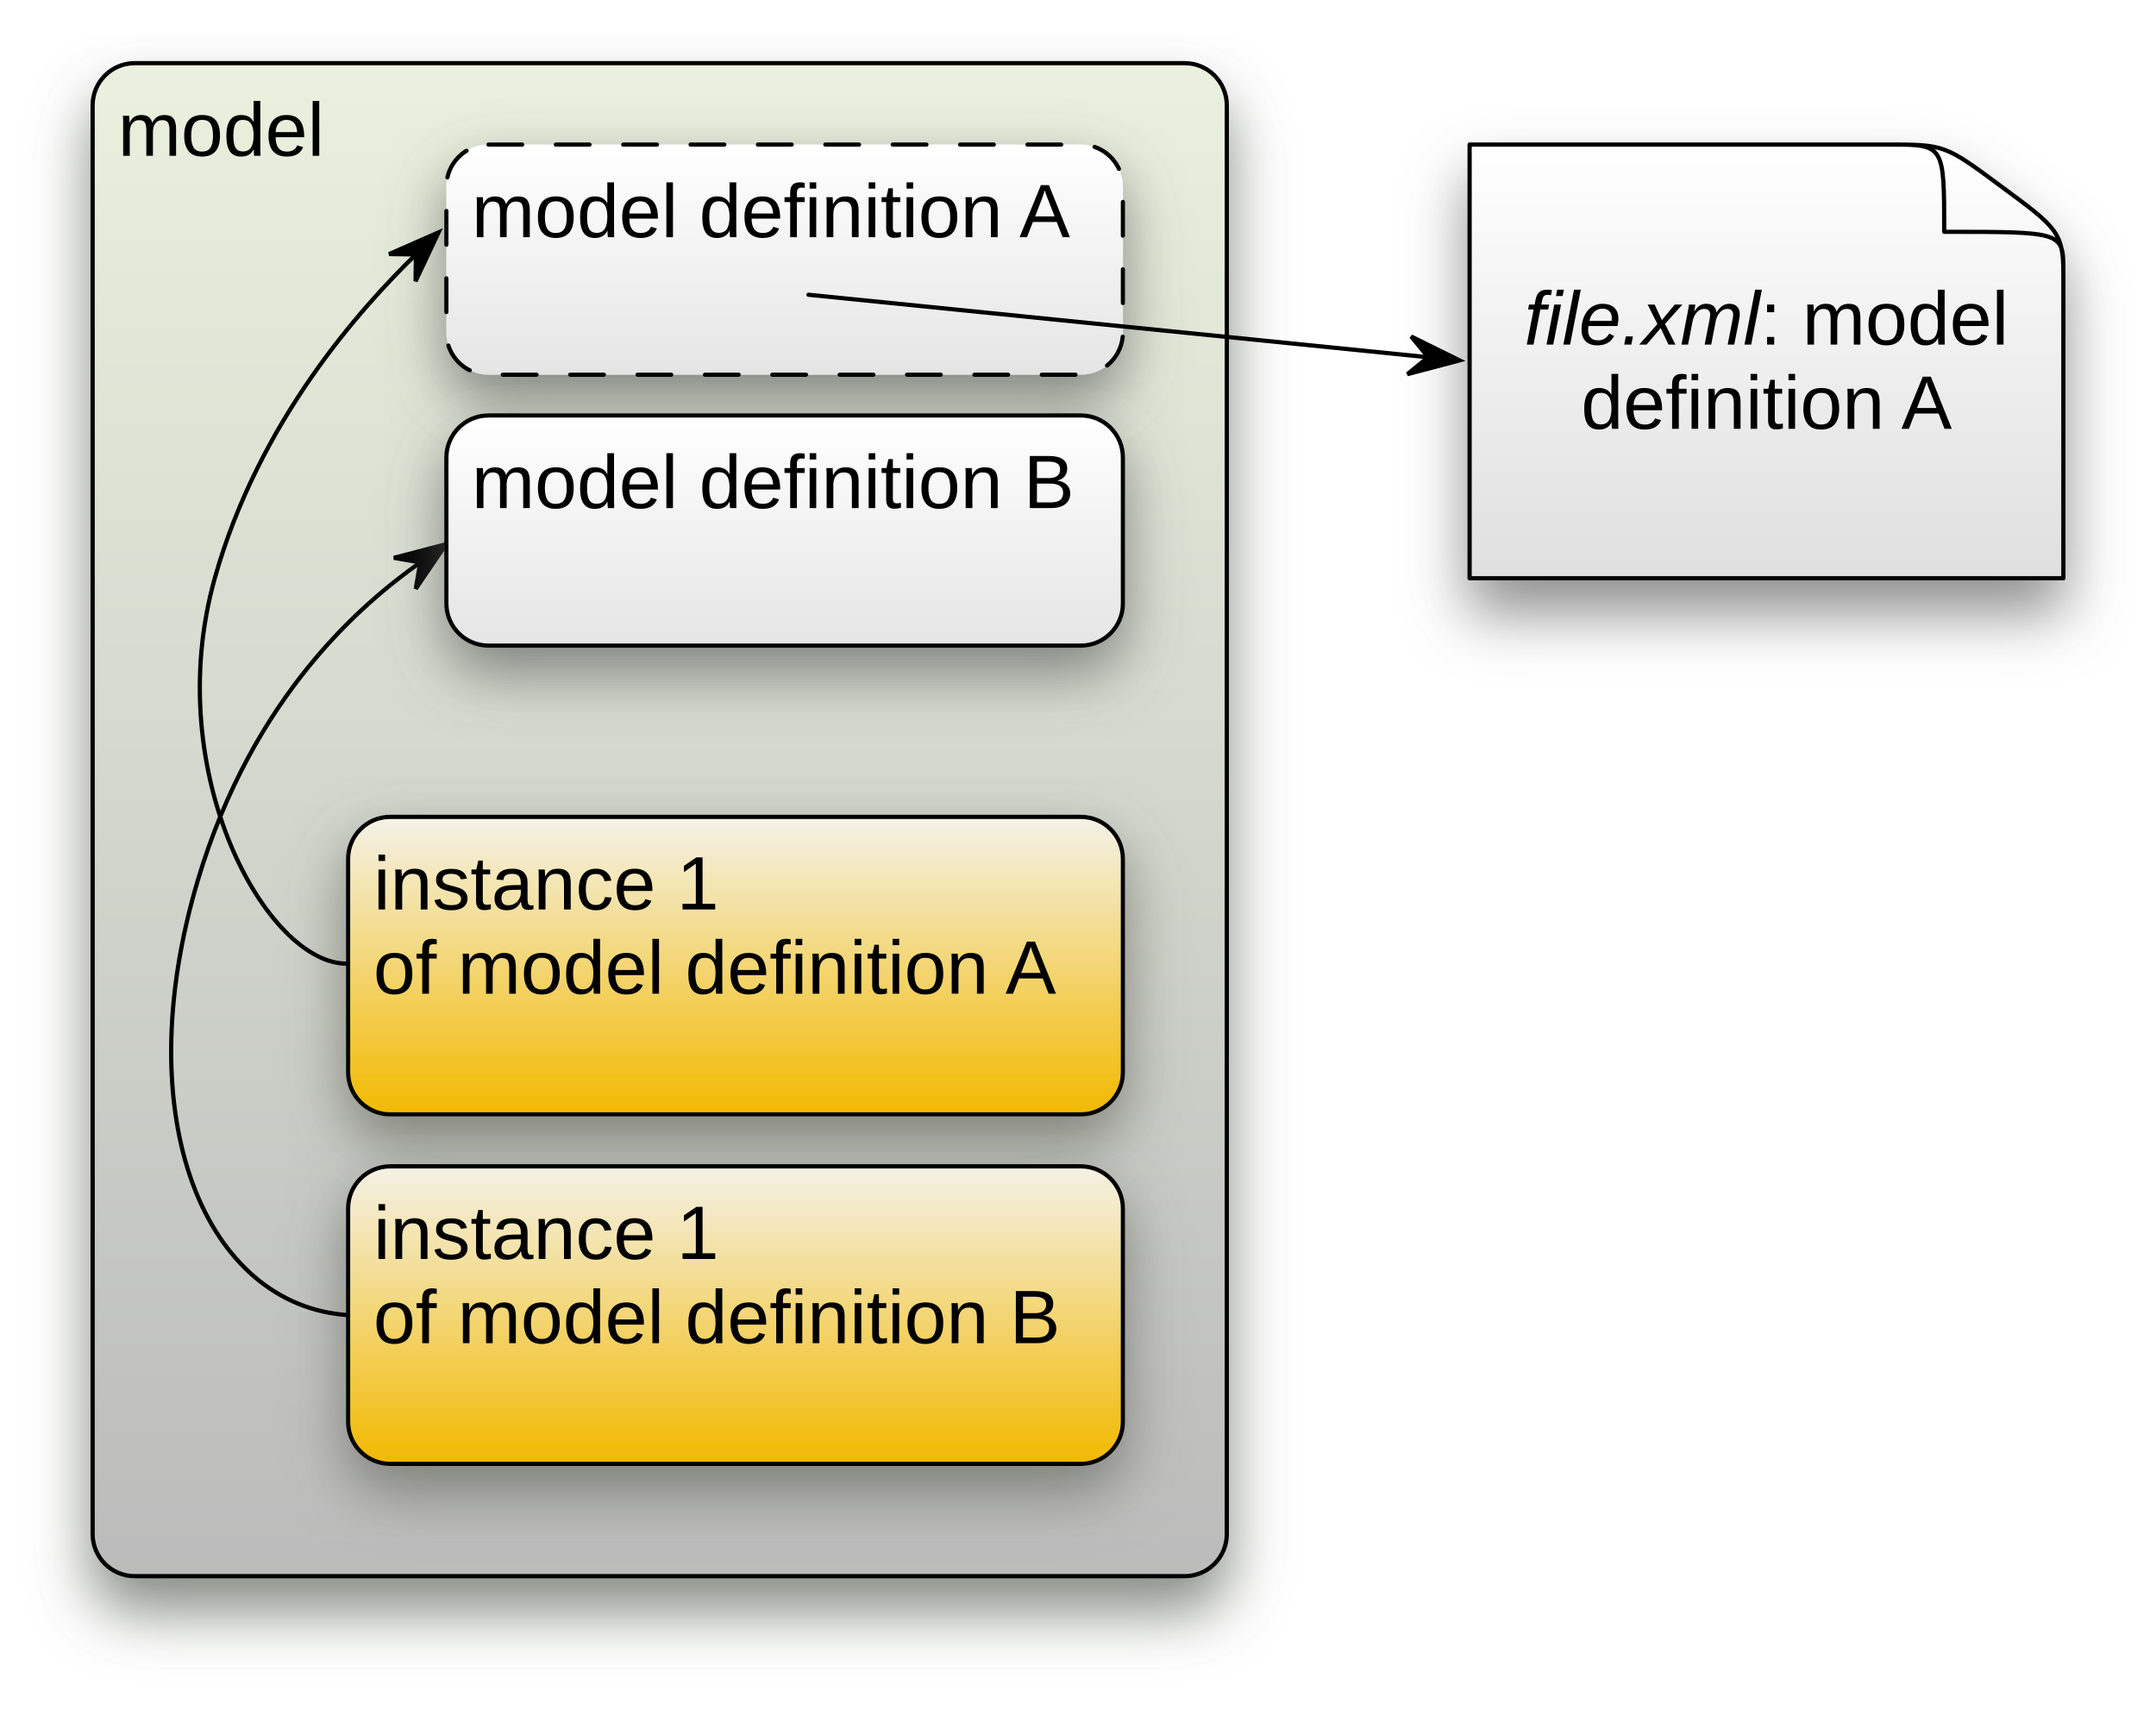
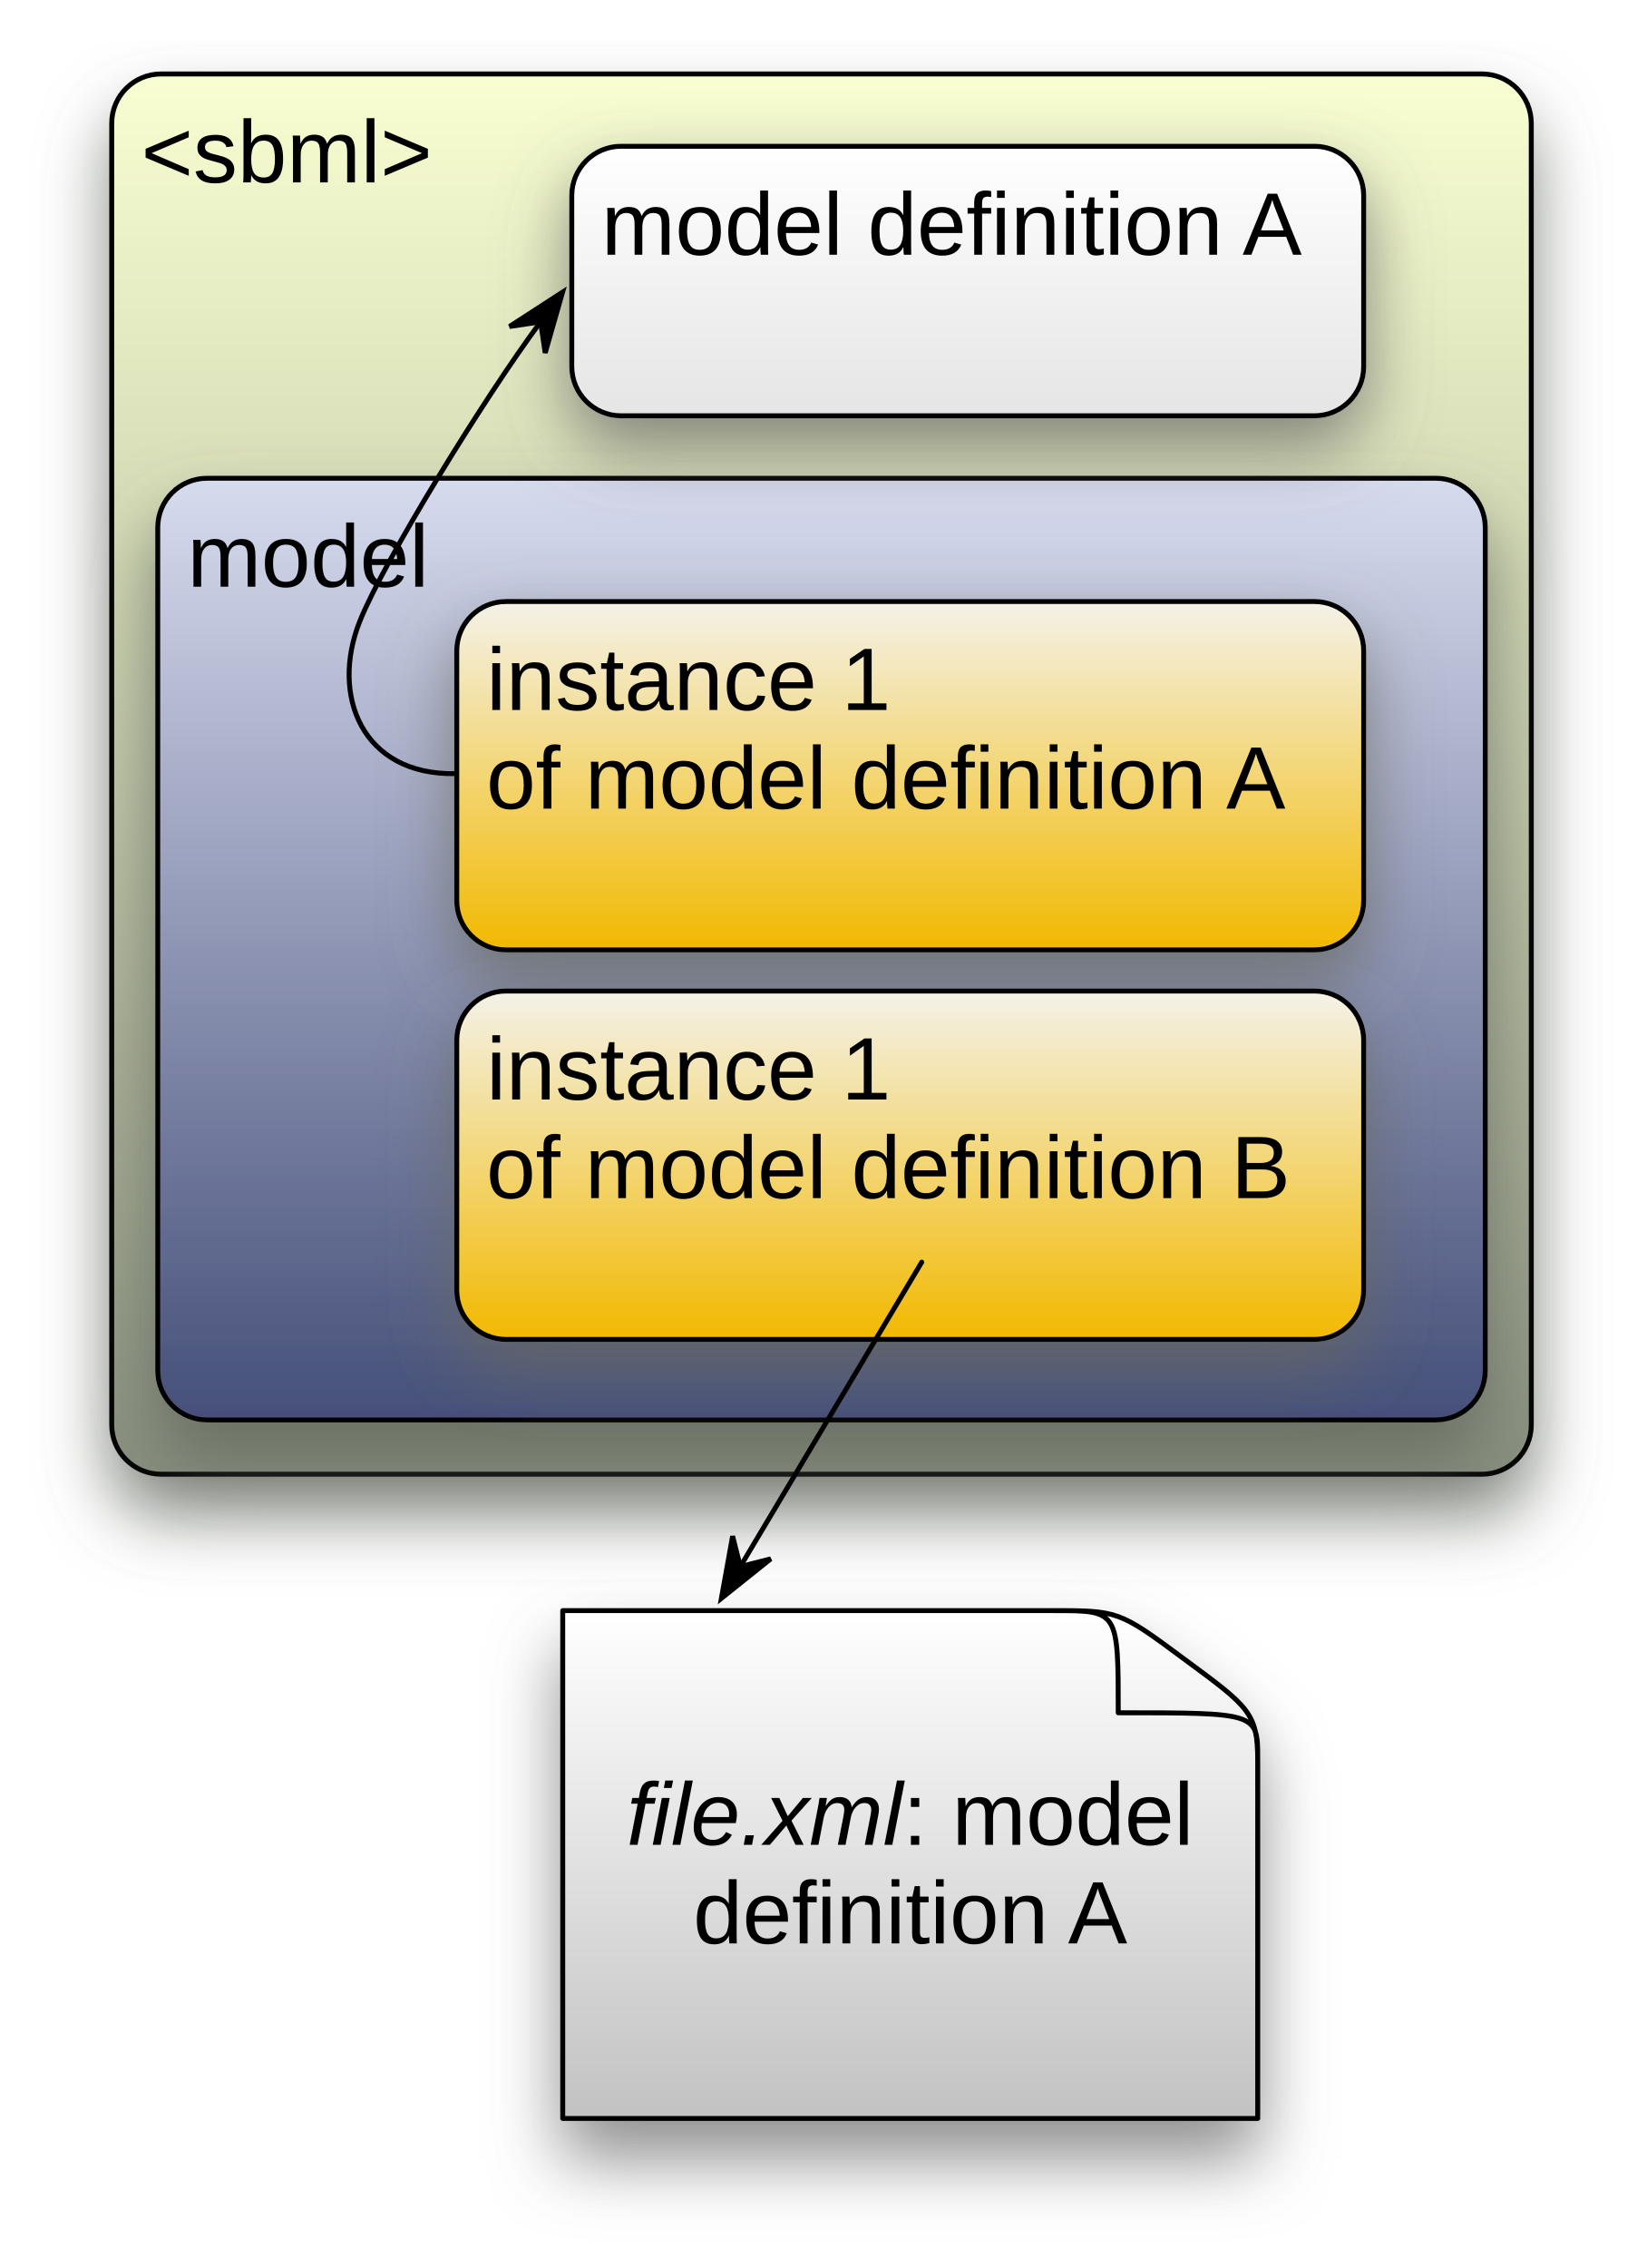
- <svg xmlns="http://www.w3.org/2000/svg" xmlns:xlink="http://www.w3.org/1999/xlink" version="1.1" viewBox="7 6 256 203" width="256pt" height="203pt">
+ <svg xmlns="http://www.w3.org/2000/svg" xmlns:xlink="http://www.w3.org/1999/xlink" version="1.1" viewBox="2 4 167 230" width="167pt" height="230pt">
  <defs>
    <filter id="Shadow" filterUnits="userSpaceOnUse">
+       <feGaussianBlur in="SourceAlpha" result="blur" stdDeviation="3.488" />
+       <feOffset in="blur" result="offset" dx="0" dy="4" />
+       <feFlood flood-color="#62655c" flood-opacity=".75" result="flood" />
+       <feComposite in="flood" in2="offset" operator="in" />
+     </filter>
+     <filter id="Shadow_2" filterUnits="userSpaceOnUse">
      <feGaussianBlur in="SourceAlpha" result="blur" stdDeviation="3.488" />
      <feOffset in="blur" result="offset" dx="0" dy="4" />
      <feFlood flood-color="#6b6b6b" flood-opacity=".75" result="flood" />
      <feComposite in="flood" in2="offset" operator="in" />
    </filter>
-     <filter id="Shadow_2" filterUnits="userSpaceOnUse">
-       <feGaussianBlur in="SourceAlpha" result="blur" stdDeviation="3.488" />
-       <feOffset in="blur" result="offset" dx="0" dy="4" />
-       <feFlood flood-color="#62655c" flood-opacity=".75" result="flood" />
-       <feComposite in="flood" in2="offset" operator="in" />
-     </filter>
    <linearGradient x1="0" x2="1" id="Gradient" gradientUnits="userSpaceOnUse">
-       <stop offset="0" stop-color="white" />
-       <stop offset="1" stop-color="#dfdfdf" />
+       <stop offset="0" stop-color="#f9ffd1" />
+       <stop offset="1" stop-color="#878e7e" />
    </linearGradient>
-     <linearGradient id="Obj_Gradient" xlink:href="#Gradient" gradientTransform="translate(216.75 23.1667) rotate(90) scale(51.5)" />
-     <font-face font-family="Arial" font-size="9" panose-1="2 11 6 4 2 2 2 9 2 4" units-per-em="1000" underline-position="-105.957" underline-thickness="73.242" slope="-1333.333" x-height="555.556" cap-height="722.222" ascent="905.273" descent="-211.914" font-style="italic" font-weight="500">
-       <font-face-src>
-         <font-face-name name="Arial-ItalicMT" />
-       </font-face-src>
-     </font-face>
+     <linearGradient id="Obj_Gradient" xlink:href="#Gradient" gradientTransform="translate(85.3335 11.5) rotate(90) scale(142)" />
    <font-face font-family="Arial" font-size="9" panose-1="2 11 6 4 2 2 2 2 2 4" units-per-em="1000" underline-position="-105.957" underline-thickness="73.242" slope="0" x-height="555.556" cap-height="722.222" ascent="905.273" descent="-211.914" font-weight="500">
      <font-face-src>
        <font-face-name name="ArialMT" />
      </font-face-src>
    </font-face>
    <linearGradient x1="0" x2="1" id="Gradient_2" gradientUnits="userSpaceOnUse">
-       <stop offset="0" stop-color="#eaf1de" />
-       <stop offset="1" stop-color="#bbb" />
+       <stop offset="0" stop-color="white" />
+       <stop offset="1" stop-color="#c2c2c2" />
    </linearGradient>
-     <linearGradient id="Obj_Gradient_2" xlink:href="#Gradient_2" gradientTransform="translate(85.33351 13.5) rotate(90) scale(179.667)" />
+     <linearGradient id="Obj_Gradient_2" xlink:href="#Gradient_2" gradientTransform="translate(94.3334 167.334) rotate(90) scale(51.5)" />
+     <font-face font-family="Arial" font-size="9" panose-1="2 11 6 4 2 2 2 9 2 4" units-per-em="1000" underline-position="-105.957" underline-thickness="73.242" slope="-1333.333" x-height="555.556" cap-height="722.222" ascent="905.273" descent="-211.914" font-style="italic" font-weight="500">
+       <font-face-src>
+         <font-face-name name="Arial-ItalicMT" />
+       </font-face-src>
+     </font-face>
    <filter id="Shadow_3" filterUnits="userSpaceOnUse">
+       <feGaussianBlur in="SourceAlpha" result="blur" stdDeviation="3.488" />
+       <feOffset in="blur" result="offset" dx="0" dy="4" />
+       <feFlood flood-color="#62655c" flood-opacity=".75" result="flood" />
+       <feComposite in="flood" in2="offset" operator="in" result="color" />
+       <feMerge>
+         <feMergeNode in="color" />
+         <feMergeNode in="SourceGraphic" />
+       </feMerge>
+     </filter>
+     <linearGradient x1="0" x2="1" id="Gradient_3" gradientUnits="userSpaceOnUse">
+       <stop offset="0" stop-color="#d7dbee" />
+       <stop offset="1" stop-color="#454f79" />
+     </linearGradient>
+     <linearGradient id="Obj_Gradient_3" xlink:href="#Gradient_3" gradientTransform="translate(85.3335 52.5) rotate(90) scale(95.5)" />
+     <filter id="Shadow_4" filterUnits="userSpaceOnUse">
      <feGaussianBlur in="SourceAlpha" result="blur" stdDeviation="3.488" />
      <feOffset in="blur" result="offset" dx="0" dy="3" />
      <feFlood flood-color="#676a60" flood-opacity=".75" result="flood" />
      <feComposite in="flood" in2="offset" operator="in" result="color" />
      <feMerge>
        <feMergeNode in="color" />
        <feMergeNode in="SourceGraphic" />
      </feMerge>
    </filter>
-     <linearGradient x1="0" x2="1" id="Gradient_3" gradientUnits="userSpaceOnUse">
+     <linearGradient x1="0" x2="1" id="Gradient_4" gradientUnits="userSpaceOnUse">
      <stop offset="0" stop-color="#f4f2e8" />
      <stop offset="1" stop-color="#f2b900" />
    </linearGradient>
-     <linearGradient id="Obj_Gradient_3" xlink:href="#Gradient_3" gradientTransform="translate(94.3334 103) rotate(90) scale(35.3333)" />
-     <filter id="Shadow_4" filterUnits="userSpaceOnUse">
+     <linearGradient id="Obj_Gradient_4" xlink:href="#Gradient_4" gradientTransform="translate(94.3334 65) rotate(90) scale(35.33331)" />
+     <filter id="Shadow_5" filterUnits="userSpaceOnUse">
      <feGaussianBlur in="SourceAlpha" result="blur" stdDeviation="3.488" />
      <feOffset in="blur" result="offset" dx="0" dy="3" />
      <feFlood flood-color="#636363" flood-opacity=".75" result="flood" />
      <feComposite in="flood" in2="offset" operator="in" result="color" />
      <feMerge>
        <feMergeNode in="color" />
        <feMergeNode in="SourceGraphic" />
      </feMerge>
    </filter>
-     <linearGradient x1="0" x2="1" id="Gradient_4" gradientUnits="userSpaceOnUse">
+     <linearGradient x1="0" x2="1" id="Gradient_5" gradientUnits="userSpaceOnUse">
      <stop offset="0" stop-color="white" />
      <stop offset="1" stop-color="#e5e5e5" />
    </linearGradient>
-     <linearGradient id="Obj_Gradient_4" xlink:href="#Gradient_4" gradientTransform="translate(100.1667 23.1667) rotate(90) scale(27.3333)" />
-     <linearGradient id="Obj_Gradient_5" xlink:href="#Gradient_3" gradientTransform="translate(94.3334 144.5) rotate(90) scale(35.3333)" />
+     <linearGradient id="Obj_Gradient_5" xlink:href="#Gradient_5" gradientTransform="translate(100.1667 18.8334) rotate(90) scale(27.33331)" />
+     <linearGradient id="Obj_Gradient_6" xlink:href="#Gradient_4" gradientTransform="translate(94.3334 104.5) rotate(90) scale(35.3333)" />
    <marker orient="auto" overflow="visible" markerUnits="strokeWidth" id="SharpArrow_Marker" viewBox="-6 -6 15 12" markerWidth="15" markerHeight="12" color="black">
      <g>
        <path d="M 7.5 0 L -4.5 -4.5 L 0 0 L 0 0 L -4.5 4.5 Z" fill="currentColor" stroke="currentColor" stroke-width="1" />
      </g>
    </marker>
-     <linearGradient id="Obj_Gradient_6" xlink:href="#Gradient_4" gradientTransform="translate(100.1667 55.3334) rotate(90) scale(27.3333)" />
  </defs>
  <g stroke="none" stroke-opacity="1" stroke-dasharray="none" fill="none" fill-opacity="1">
    <rect fill="white" width="576" height="733" />
    <g>
      <g>
-         <use xlink:href="#id29_Graphic" filter="url(#Shadow)" />
-         <use xlink:href="#id37_Graphic" filter="url(#Shadow_2)" />
+         <use xlink:href="#id58_Graphic" filter="url(#Shadow)" />
+         <use xlink:href="#id29_Graphic" filter="url(#Shadow_2)" />
+       </g>
+       <g id="id58_Graphic">
+         <path d="M 18.334 11.5 L 152.333 11.5 C 155.095 11.5 157.333 13.739 157.333 16.5 L 157.333 148.5 C 157.333 151.261 155.095 153.5 152.333 153.5 L 18.334 153.5 C 15.572 153.5 13.334 151.261 13.334 148.5 C 13.334 148.5 13.334 148.5 13.334 148.5 L 13.333 16.5 C 13.333 13.739 15.572 11.5 18.333 11.5 Z" fill="url(#Obj_Gradient)" />
+         <path d="M 18.334 11.5 L 152.333 11.5 C 155.095 11.5 157.333 13.739 157.333 16.5 L 157.333 148.5 C 157.333 151.261 155.095 153.5 152.333 153.5 L 18.334 153.5 C 15.572 153.5 13.334 151.261 13.334 148.5 C 13.334 148.5 13.334 148.5 13.334 148.5 L 13.333 16.5 C 13.333 13.739 15.572 11.5 18.333 11.5 Z" stroke="black" stroke-linecap="round" stroke-linejoin="round" stroke-width=".5" />
+         <text transform="translate(16.3335 14.5)" fill="black">
+           <tspan font-family="Arial" font-size="9" font-weight="500" x="0" y="8" textLength="29.514">&lt;sbml&gt;</tspan>
+         </text>
      </g>
      <g id="id29_Graphic">
-         <path d="M 252 38.406 C 252 33.527 251.105 32.923 244.564 28.095 L 244.495 28.045 C 237.92 23.167 237.852 23.167 231.105 23.167 C 222.12 23.167 181.5 23.167 181.5 23.167 L 181.5 74.667 L 252 74.667 L 252 38.406 Z" fill="url(#Obj_Gradient)" />
-         <path d="M 252 38.406 C 252 33.527 251.105 32.923 244.564 28.095 L 244.495 28.045 C 237.92 23.167 237.852 23.167 231.105 23.167 C 222.12 23.167 181.5 23.167 181.5 23.167 L 181.5 74.667 L 252 74.667 L 252 38.406 Z M 252 38.154 C 252 33.527 251.931 33.527 237.852 33.527 L 237.852 33.527 C 237.852 23.217 237.852 23.167 231.518 23.167" stroke="black" stroke-linecap="round" stroke-linejoin="round" stroke-width=".5" />
-         <text transform="translate(184.5 38.9167)" fill="black">
-           <tspan font-family="Arial" font-size="9" font-style="italic" font-weight="500" fill="black" x="3.492" y="8" textLength="28.002">file.xml</tspan>
-           <tspan font-family="Arial" font-size="9" font-weight="500" fill="black" x="31.494" y="8" textLength="32.014">: model </tspan>
-           <tspan font-family="Arial" font-size="9" font-weight="500" fill="black" x="10.233" y="18" textLength="38.527">definition </tspan>
-           <tspan font-family="Arial" font-size="9" font-weight="500" fill="black" x="48.264" y="18" textLength="6.003">A</tspan>
-         </text>
-       </g>
-       <g id="id37_Graphic">
-         <path d="M 23 13.5 L 147.667 13.5 C 150.428 13.5 152.667 15.739 152.667 18.5 L 152.667 188.167 C 152.667 190.928 150.428 193.167 147.667 193.167 L 23 193.167 C 20.239 193.167 18 190.928 18 188.167 C 18 188.167 18 188.167 18 188.167 L 18 18.5 C 18 15.739 20.239 13.5 23 13.5 Z" fill="url(#Obj_Gradient_2)" />
-         <path d="M 23 13.5 L 147.667 13.5 C 150.428 13.5 152.667 15.739 152.667 18.5 L 152.667 188.167 C 152.667 190.928 150.428 193.167 147.667 193.167 L 23 193.167 C 20.239 193.167 18 190.928 18 188.167 C 18 188.167 18 188.167 18 188.167 L 18 18.5 C 18 15.739 20.239 13.5 23 13.5 Z" stroke="black" stroke-linecap="round" stroke-linejoin="round" stroke-width=".5" />
-         <text transform="translate(21 16.5)" fill="black">
-           <tspan font-family="Arial" font-size="9" font-weight="500" x="0" y="8" textLength="24.513">model</tspan>
+         <path d="M 129.583 182.573 C 129.583 177.694 128.688 177.091 122.148 172.263 L 122.079 172.213 C 115.504 167.334 115.435 167.334 108.688 167.334 C 99.703 167.334 59.083 167.334 59.083 167.334 L 59.083 218.834 L 129.583 218.834 L 129.583 182.573 Z" fill="url(#Obj_Gradient_2)" />
+         <path d="M 129.583 182.573 C 129.583 177.694 128.688 177.091 122.148 172.263 L 122.079 172.213 C 115.504 167.334 115.435 167.334 108.688 167.334 C 99.703 167.334 59.083 167.334 59.083 167.334 L 59.083 218.834 L 129.583 218.834 L 129.583 182.573 Z M 129.583 182.322 C 129.583 177.694 129.514 177.694 115.435 177.694 L 115.435 177.694 C 115.435 167.384 115.435 167.334 109.101 167.334" stroke="black" stroke-linecap="round" stroke-linejoin="round" stroke-width=".5" />
+         <text transform="translate(62.0834 183.084)" fill="black">
+           <tspan font-family="Arial" font-size="9" font-style="italic" font-weight="500" x="3.492" y="8" textLength="28.002">file.xml</tspan>
+           <tspan font-family="Arial" font-size="9" font-weight="500" x="31.494" y="8" textLength="32.014">: model </tspan>
+           <tspan font-family="Arial" font-size="9" font-weight="500" x="10.233" y="18" textLength="38.527">definition </tspan>
+           <tspan font-family="Arial" font-size="9" font-weight="500" x="48.264" y="18" textLength="6.003">A</tspan>
        </text>
      </g>
      <g filter="url(#Shadow_3)">
-         <path d="M 53.333 103 L 135.333 103 C 138.095 103 140.333 105.239 140.333 108 L 140.333 133.333 C 140.333 136.095 138.095 138.333 135.333 138.333 L 53.333 138.333 C 50.572 138.333 48.333 136.095 48.333 133.333 C 48.333 133.333 48.333 133.333 48.333 133.333 L 48.333 108 C 48.333 105.239 50.572 103 53.333 103 Z" fill="url(#Obj_Gradient_3)" />
-         <path d="M 53.333 103 L 135.333 103 C 138.095 103 140.333 105.239 140.333 108 L 140.333 133.333 C 140.333 136.095 138.095 138.333 135.333 138.333 L 53.333 138.333 C 50.572 138.333 48.333 136.095 48.333 133.333 C 48.333 133.333 48.333 133.333 48.333 133.333 L 48.333 108 C 48.333 105.239 50.572 103 53.333 103 Z" stroke="black" stroke-linecap="round" stroke-linejoin="round" stroke-width=".5" />
-         <text transform="translate(51.3334 106)" fill="black">
-           <tspan font-family="Arial" font-size="9" font-weight="500" fill="black" x="0" y="8" textLength="43.528">instance 1 </tspan>
-           <tspan font-family="Arial" font-size="9" font-weight="500" fill="black" x="0" y="18" textLength="81.549">of model definition A</tspan>
+         <path d="M 23 52.5 L 147.667 52.5 C 150.428 52.5 152.667 54.739 152.667 57.5 L 152.667 143 C 152.667 145.761 150.428 148 147.667 148 L 23 148 C 20.239 148 18 145.761 18 143 C 18 143 18 143 18 143 L 18 57.5 C 18 54.739 20.239 52.5 23 52.5 Z" fill="url(#Obj_Gradient_3)" />
+         <path d="M 23 52.5 L 147.667 52.5 C 150.428 52.5 152.667 54.739 152.667 57.5 L 152.667 143 C 152.667 145.761 150.428 148 147.667 148 L 23 148 C 20.239 148 18 145.761 18 143 C 18 143 18 143 18 143 L 18 57.5 C 18 54.739 20.239 52.5 23 52.5 Z" stroke="black" stroke-linecap="round" stroke-linejoin="round" stroke-width=".5" />
+         <text transform="translate(21 55.5)" fill="black">
+           <tspan font-family="Arial" font-size="9" font-weight="500" fill="black" x="0" y="8" textLength="24.513">model</tspan>
        </text>
      </g>
      <g filter="url(#Shadow_4)">
-         <path d="M 65 23.167 L 135.333 23.167 C 138.095 23.167 140.333 25.405 140.333 28.167 L 140.333 45.5 C 140.333 48.261 138.095 50.5 135.333 50.5 L 65 50.5 C 62.239 50.5 60 48.261 60 45.5 C 60 45.5 60 45.5 60 45.5 L 60 28.167 C 60 25.405 62.239 23.167 65 23.167 Z" fill="url(#Obj_Gradient_4)" />
-         <path d="M 65 23.167 L 135.333 23.167 C 138.095 23.167 140.333 25.405 140.333 28.167 L 140.333 45.5 C 140.333 48.261 138.095 50.5 135.333 50.5 L 65 50.5 C 62.239 50.5 60 48.261 60 45.5 C 60 45.5 60 45.5 60 45.5 L 60 28.167 C 60 25.405 62.239 23.167 65 23.167 Z" stroke="black" stroke-linecap="round" stroke-linejoin="round" stroke-width=".5" stroke-dasharray="4,4" />
-         <text transform="translate(63 26.1667)" fill="black">
-           <tspan font-family="Arial" font-size="9" font-weight="500" fill="black" x="0" y="8" textLength="71.543">model definition A</tspan>
+         <path d="M 53.333 65 L 135.333 65 C 138.095 65 140.333 67.239 140.333 70 L 140.333 95.333 C 140.333 98.095 138.095 100.333 135.333 100.333 L 53.333 100.333 C 50.572 100.333 48.333 98.095 48.333 95.333 C 48.333 95.333 48.333 95.333 48.333 95.333 L 48.333 70 C 48.333 67.239 50.572 65 53.333 65 Z" fill="url(#Obj_Gradient_4)" />
+         <path d="M 53.333 65 L 135.333 65 C 138.095 65 140.333 67.239 140.333 70 L 140.333 95.333 C 140.333 98.095 138.095 100.333 135.333 100.333 L 53.333 100.333 C 50.572 100.333 48.333 98.095 48.333 95.333 C 48.333 95.333 48.333 95.333 48.333 95.333 L 48.333 70 C 48.333 67.239 50.572 65 53.333 65 Z" stroke="black" stroke-linecap="round" stroke-linejoin="round" stroke-width=".5" />
+         <text transform="translate(51.3334 68)" fill="black">
+           <tspan font-family="Arial" font-size="9" font-weight="500" x="0" y="8" textLength="43.528">instance 1 </tspan>
+           <tspan font-family="Arial" font-size="9" font-weight="500" x="0" y="18" textLength="81.549">of model definition A</tspan>
        </text>
      </g>
-       <g filter="url(#Shadow_3)">
-         <path d="M 53.333 144.5 L 135.333 144.5 C 138.095 144.5 140.333 146.739 140.333 149.5 L 140.333 174.833 C 140.333 177.595 138.095 179.833 135.333 179.833 L 53.333 179.833 C 50.572 179.833 48.333 177.595 48.333 174.833 C 48.333 174.833 48.333 174.833 48.333 174.833 L 48.333 149.5 C 48.333 146.739 50.572 144.5 53.333 144.5 Z" fill="url(#Obj_Gradient_5)" />
-         <path d="M 53.333 144.5 L 135.333 144.5 C 138.095 144.5 140.333 146.739 140.333 149.5 L 140.333 174.833 C 140.333 177.595 138.095 179.833 135.333 179.833 L 53.333 179.833 C 50.572 179.833 48.333 177.595 48.333 174.833 C 48.333 174.833 48.333 174.833 48.333 174.833 L 48.333 149.5 C 48.333 146.739 50.572 144.5 53.333 144.5 Z" stroke="black" stroke-linecap="round" stroke-linejoin="round" stroke-width=".5" />
-         <text transform="translate(51.3334 147.5)" fill="black">
-           <tspan font-family="Arial" font-size="9" font-weight="500" fill="black" x="0" y="8" textLength="43.528">instance 1 </tspan>
-           <tspan font-family="Arial" font-size="9" font-weight="500" fill="black" x="0" y="18" textLength="81.549">of model definition B</tspan>
+       <g filter="url(#Shadow_5)">
+         <path d="M 65 18.833 L 135.333 18.833 C 138.095 18.833 140.333 21.072 140.333 23.833 L 140.333 41.167 C 140.333 43.928 138.095 46.167 135.333 46.167 L 65 46.167 C 62.239 46.167 60 43.928 60 41.167 C 60 41.167 60 41.167 60 41.167 L 60 23.833 C 60 21.072 62.239 18.833 65 18.833 Z" fill="url(#Obj_Gradient_5)" />
+         <path d="M 65 18.833 L 135.333 18.833 C 138.095 18.833 140.333 21.072 140.333 23.833 L 140.333 41.167 C 140.333 43.928 138.095 46.167 135.333 46.167 L 65 46.167 C 62.239 46.167 60 43.928 60 41.167 C 60 41.167 60 41.167 60 41.167 L 60 23.833 C 60 21.072 62.239 18.833 65 18.833 Z" stroke="black" stroke-linecap="round" stroke-linejoin="round" stroke-width=".5" />
+         <text transform="translate(63 21.8334)" fill="black">
+           <tspan font-family="Arial" font-size="9" font-weight="500" x="0" y="8" textLength="71.543">model definition A</tspan>
        </text>
      </g>
-       <path d="M 48.252 120.43 C 38.759 120.611 26 97.833 32.5 74.667 C 37.742 55.984 49.813 42.613 56.387 36.213" marker-end="url(#SharpArrow_Marker)" stroke="black" stroke-linecap="round" stroke-linejoin="round" stroke-width=".5" />
-       <path d="M 48.333 162.167 C 31.451 161.054 22 139 30.5 110.5 C 37.042 88.566 50.099 77.589 56.908 72.784" marker-end="url(#SharpArrow_Marker)" stroke="black" stroke-linecap="round" stroke-linejoin="round" stroke-width=".5" />
      <g filter="url(#Shadow_4)">
-         <path d="M 65 55.333 L 135.333 55.333 C 138.095 55.333 140.333 57.572 140.333 60.333 L 140.333 77.667 C 140.333 80.428 138.095 82.667 135.333 82.667 L 65 82.667 C 62.239 82.667 60 80.428 60 77.667 C 60 77.667 60 77.667 60 77.667 L 60 60.333 C 60 57.572 62.239 55.333 65 55.333 Z" fill="url(#Obj_Gradient_6)" />
-         <path d="M 65 55.333 L 135.333 55.333 C 138.095 55.333 140.333 57.572 140.333 60.333 L 140.333 77.667 C 140.333 80.428 138.095 82.667 135.333 82.667 L 65 82.667 C 62.239 82.667 60 80.428 60 77.667 C 60 77.667 60 77.667 60 77.667 L 60 60.333 C 60 57.572 62.239 55.333 65 55.333 Z" stroke="black" stroke-linecap="round" stroke-linejoin="round" stroke-width=".5" />
-         <text transform="translate(63 58.3334)" fill="black">
-           <tspan font-family="Arial" font-size="9" font-weight="500" fill="black" x="0" y="8" textLength="71.543">model definition B</tspan>
+         <path d="M 53.333 104.5 L 135.333 104.5 C 138.095 104.5 140.333 106.739 140.333 109.5 L 140.333 134.833 C 140.333 137.595 138.095 139.833 135.333 139.833 L 53.333 139.833 C 50.572 139.833 48.333 137.595 48.333 134.833 C 48.333 134.833 48.333 134.833 48.333 134.833 L 48.333 109.5 C 48.333 106.739 50.572 104.5 53.333 104.5 Z" fill="url(#Obj_Gradient_6)" />
+         <path d="M 53.333 104.5 L 135.333 104.5 C 138.095 104.5 140.333 106.739 140.333 109.5 L 140.333 134.833 C 140.333 137.595 138.095 139.833 135.333 139.833 L 53.333 139.833 C 50.572 139.833 48.333 137.595 48.333 134.833 C 48.333 134.833 48.333 134.833 48.333 134.833 L 48.333 109.5 C 48.333 106.739 50.572 104.5 53.333 104.5 Z" stroke="black" stroke-linecap="round" stroke-linejoin="round" stroke-width=".5" />
+         <text transform="translate(51.3334 107.5)" fill="black">
+           <tspan font-family="Arial" font-size="9" font-weight="500" x="0" y="8" textLength="43.528">instance 1 </tspan>
+           <tspan font-family="Arial" font-size="9" font-weight="500" x="0" y="18" textLength="81.549">of model definition B</tspan>
        </text>
      </g>
-       <line x1="103" y1="41" x2="176.575" y2="48.42" marker-end="url(#SharpArrow_Marker)" stroke="black" stroke-linecap="round" stroke-linejoin="round" stroke-width=".5" />
+       <path d="M 48.2 82.455 C 38.707 82.635 35.5 74.5 38.5 67 C 40.944 60.889 51.022 44.49 56.836 36.64" marker-end="url(#SharpArrow_Marker)" stroke="black" stroke-linecap="round" stroke-linejoin="round" stroke-width=".5" />
+       <line x1="95.5" y1="132" x2="77.098" y2="162.868" marker-end="url(#SharpArrow_Marker)" stroke="black" stroke-linecap="round" stroke-linejoin="round" stroke-width=".5" />
    </g>
  </g>
</svg>
